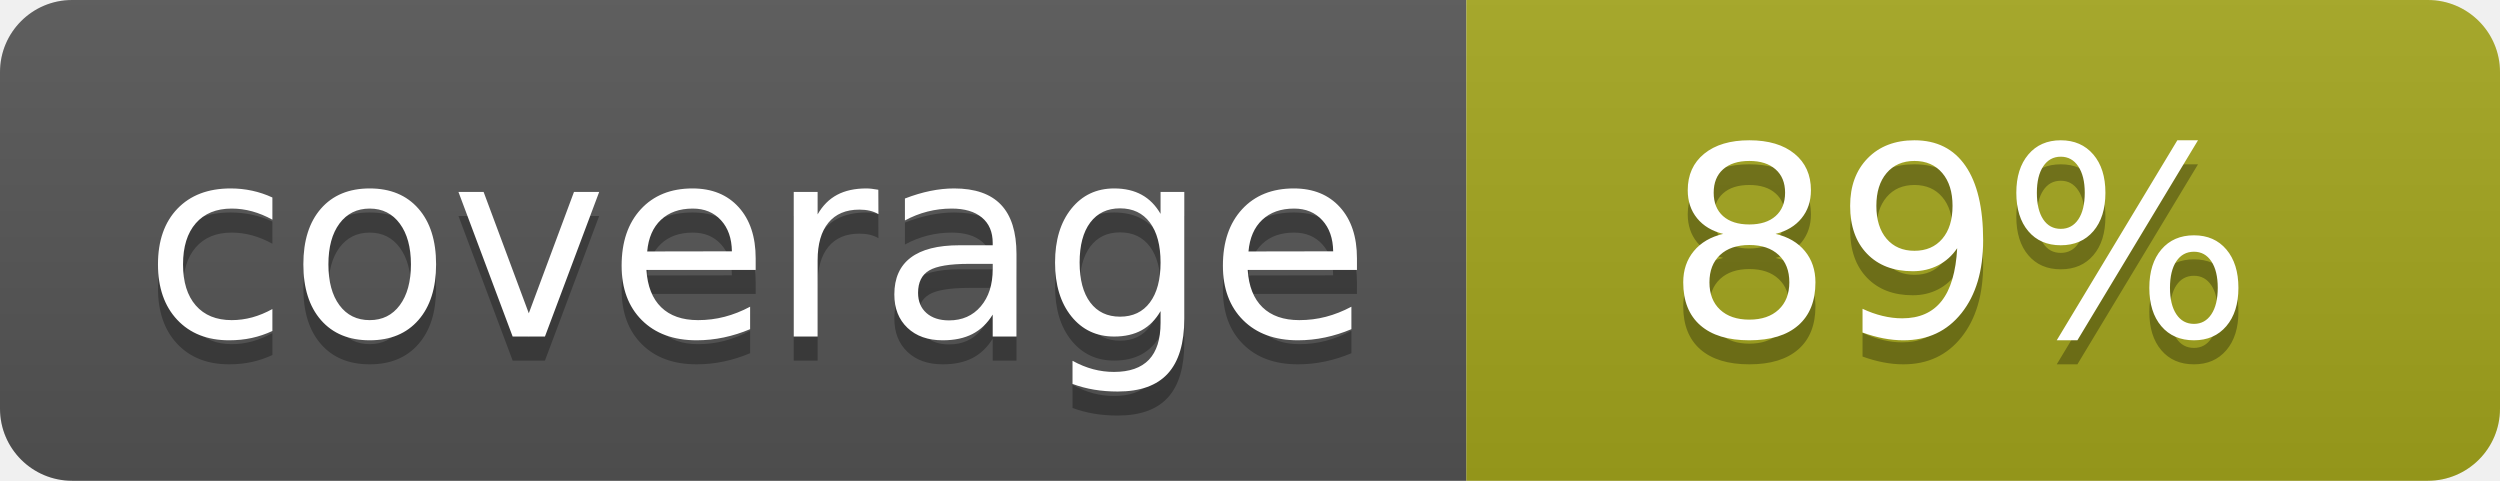
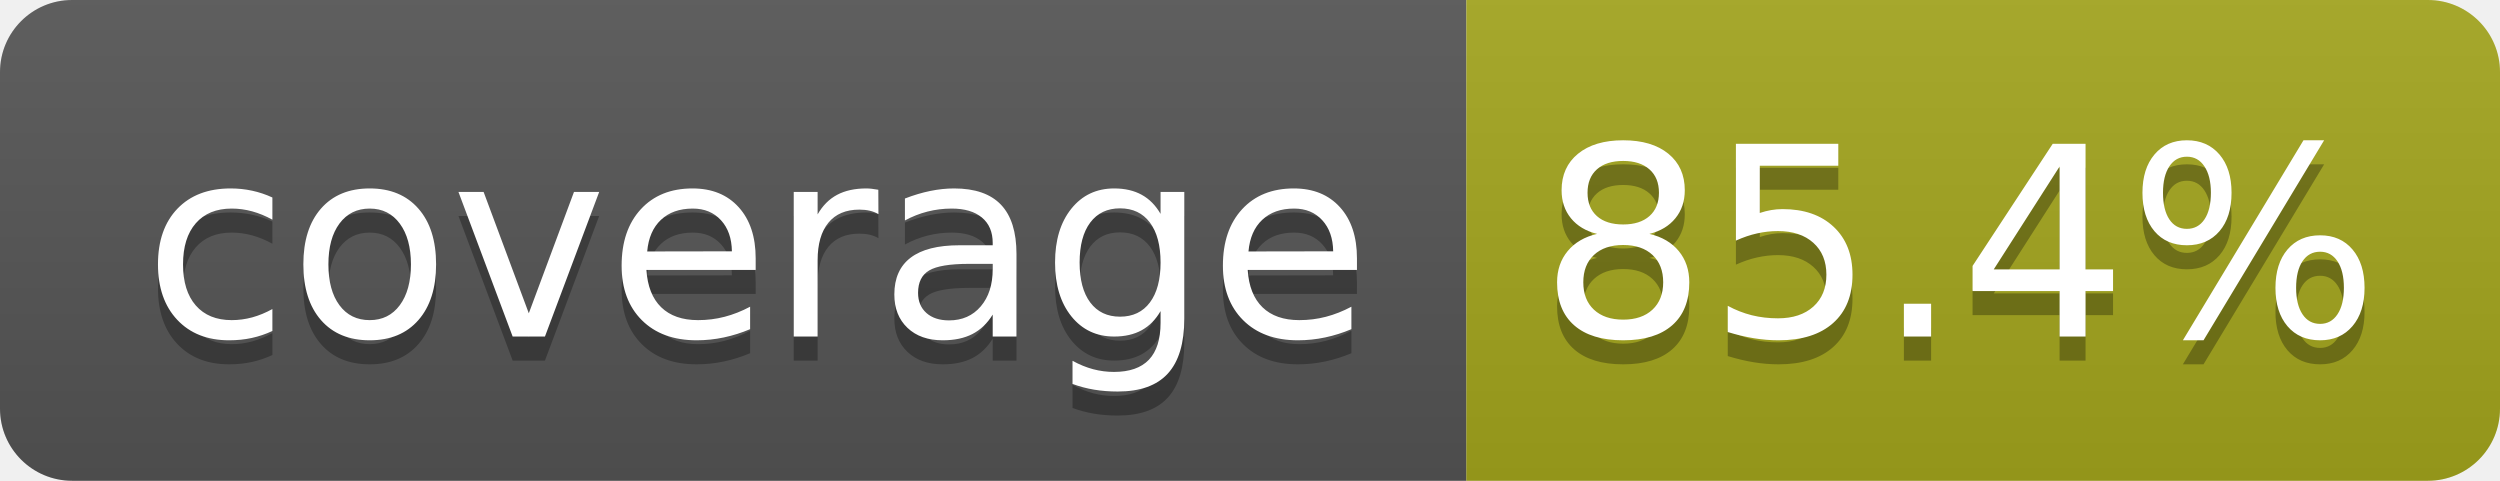
- <svg xmlns="http://www.w3.org/2000/svg" width="104" height="20" role="img" aria-label="coverage: 89%">
+ <svg xmlns="http://www.w3.org/2000/svg" width="104" height="20" role="img" aria-label="coverage: 85.4%">
  <linearGradient id="s" x2="0" y2="100%">
    <stop offset="0" stop-color="#bbb" stop-opacity=".1" />
    <stop offset="1" stop-opacity=".1" />
  </linearGradient>
  <clipPath id="r">
    <rect width="104" height="20" rx="3" fill="#fff" />
  </clipPath>
  <g clip-path="url(#r)">
    <rect width="61" height="20" fill="#555" />
    <rect x="61" width="43" height="20" fill="#a4a61d" />
    <rect width="104" height="20" fill="url(#s)" />
  </g>
  <g fill="#fff" text-anchor="middle" font-family="Verdana,Geneva,DejaVu Sans,sans-serif" text-rendering="geometricPrecision" font-size="110">
    <text aria-hidden="true" x="315" y="150" fill="#010101" fill-opacity=".3" transform="scale(.1)" textLength="510">coverage</text>
    <text x="315" y="140" transform="scale(.1)" fill="#fff" textLength="510">coverage</text>
-     <text aria-hidden="true" x="815" y="150" fill="#010101" fill-opacity=".3" transform="scale(.1)" textLength="250">89%</text>
-     <text x="815" y="140" transform="scale(.1)" fill="#fff" textLength="250">89%</text>
+     <text aria-hidden="true" x="815" y="150" fill="#010101" fill-opacity=".3" transform="scale(.1)" textLength="330">85.4%</text>
+     <text x="815" y="140" transform="scale(.1)" fill="#fff" textLength="330">85.4%</text>
  </g>
</svg>
